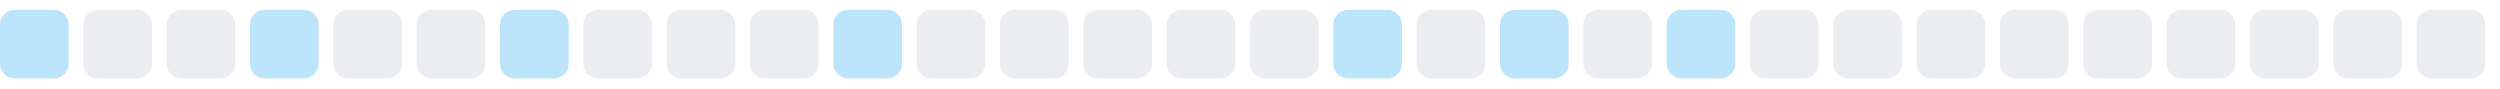
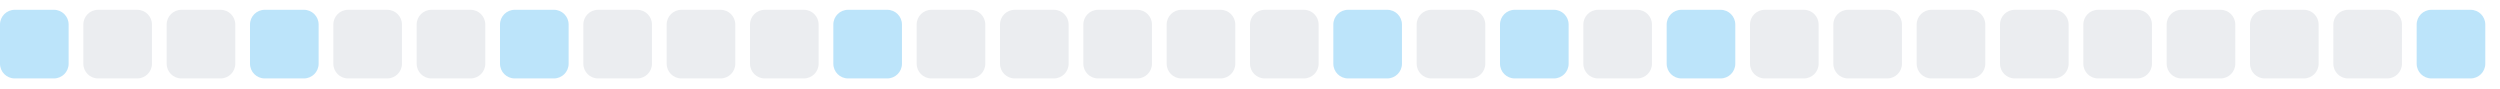
<svg xmlns="http://www.w3.org/2000/svg" width="255" height="9">
  <style>
        .level0 { fill: #ebedf0; }
        .level1 { fill: #bce4fa; }
        .level2 { fill: #75c7f7; }
        .level3 { fill: #30a9f2; }
        .level4 { fill: #008ee6; }
        @media (prefers-color-scheme: dark) {
          .level0 { fill: #161b22; }
          .level1 { fill: #0b3b5c; }
          .level2 { fill: #0a6299; }
          .level3 { fill: #008ee6; }
          .level4 { fill: #5bc4ff; }
        }
      </style>
  <rect x="0.0" y="1" width="7" height="7" rx="1.5" ry="1.5" class="level1" />
  <rect x="8.5" y="1" width="7" height="7" rx="1.5" ry="1.5" class="level0" />
  <rect x="17.0" y="1" width="7" height="7" rx="1.5" ry="1.5" class="level0" />
  <rect x="25.5" y="1" width="7" height="7" rx="1.5" ry="1.5" class="level1" />
  <rect x="34.0" y="1" width="7" height="7" rx="1.5" ry="1.5" class="level0" />
  <rect x="42.5" y="1" width="7" height="7" rx="1.5" ry="1.5" class="level0" />
  <rect x="51.0" y="1" width="7" height="7" rx="1.5" ry="1.5" class="level1" />
  <rect x="59.5" y="1" width="7" height="7" rx="1.5" ry="1.5" class="level0" />
  <rect x="68.0" y="1" width="7" height="7" rx="1.5" ry="1.5" class="level0" />
  <rect x="76.5" y="1" width="7" height="7" rx="1.5" ry="1.5" class="level0" />
  <rect x="85.0" y="1" width="7" height="7" rx="1.5" ry="1.5" class="level1" />
  <rect x="93.5" y="1" width="7" height="7" rx="1.5" ry="1.5" class="level0" />
  <rect x="102.0" y="1" width="7" height="7" rx="1.5" ry="1.5" class="level0" />
  <rect x="110.5" y="1" width="7" height="7" rx="1.5" ry="1.5" class="level0" />
  <rect x="119.0" y="1" width="7" height="7" rx="1.5" ry="1.5" class="level0" />
  <rect x="127.5" y="1" width="7" height="7" rx="1.5" ry="1.5" class="level0" />
  <rect x="136.0" y="1" width="7" height="7" rx="1.5" ry="1.5" class="level1" />
  <rect x="144.5" y="1" width="7" height="7" rx="1.5" ry="1.5" class="level0" />
  <rect x="153.0" y="1" width="7" height="7" rx="1.5" ry="1.5" class="level1" />
  <rect x="161.5" y="1" width="7" height="7" rx="1.5" ry="1.5" class="level0" />
  <rect x="170.0" y="1" width="7" height="7" rx="1.5" ry="1.5" class="level1" />
  <rect x="178.5" y="1" width="7" height="7" rx="1.5" ry="1.5" class="level0" />
  <rect x="187.0" y="1" width="7" height="7" rx="1.5" ry="1.5" class="level0" />
  <rect x="195.5" y="1" width="7" height="7" rx="1.5" ry="1.5" class="level0" />
  <rect x="204.0" y="1" width="7" height="7" rx="1.5" ry="1.5" class="level0" />
  <rect x="212.5" y="1" width="7" height="7" rx="1.5" ry="1.5" class="level0" />
  <rect x="221.0" y="1" width="7" height="7" rx="1.5" ry="1.5" class="level0" />
  <rect x="229.5" y="1" width="7" height="7" rx="1.5" ry="1.5" class="level0" />
  <rect x="238.0" y="1" width="7" height="7" rx="1.5" ry="1.5" class="level0" />
-   <rect x="246.5" y="1" width="7" height="7" rx="1.5" ry="1.5" class="level0" />
+   <rect x="246.5" y="1" width="7" height="7" rx="1.5" ry="1.5" class="level1" />
</svg>
